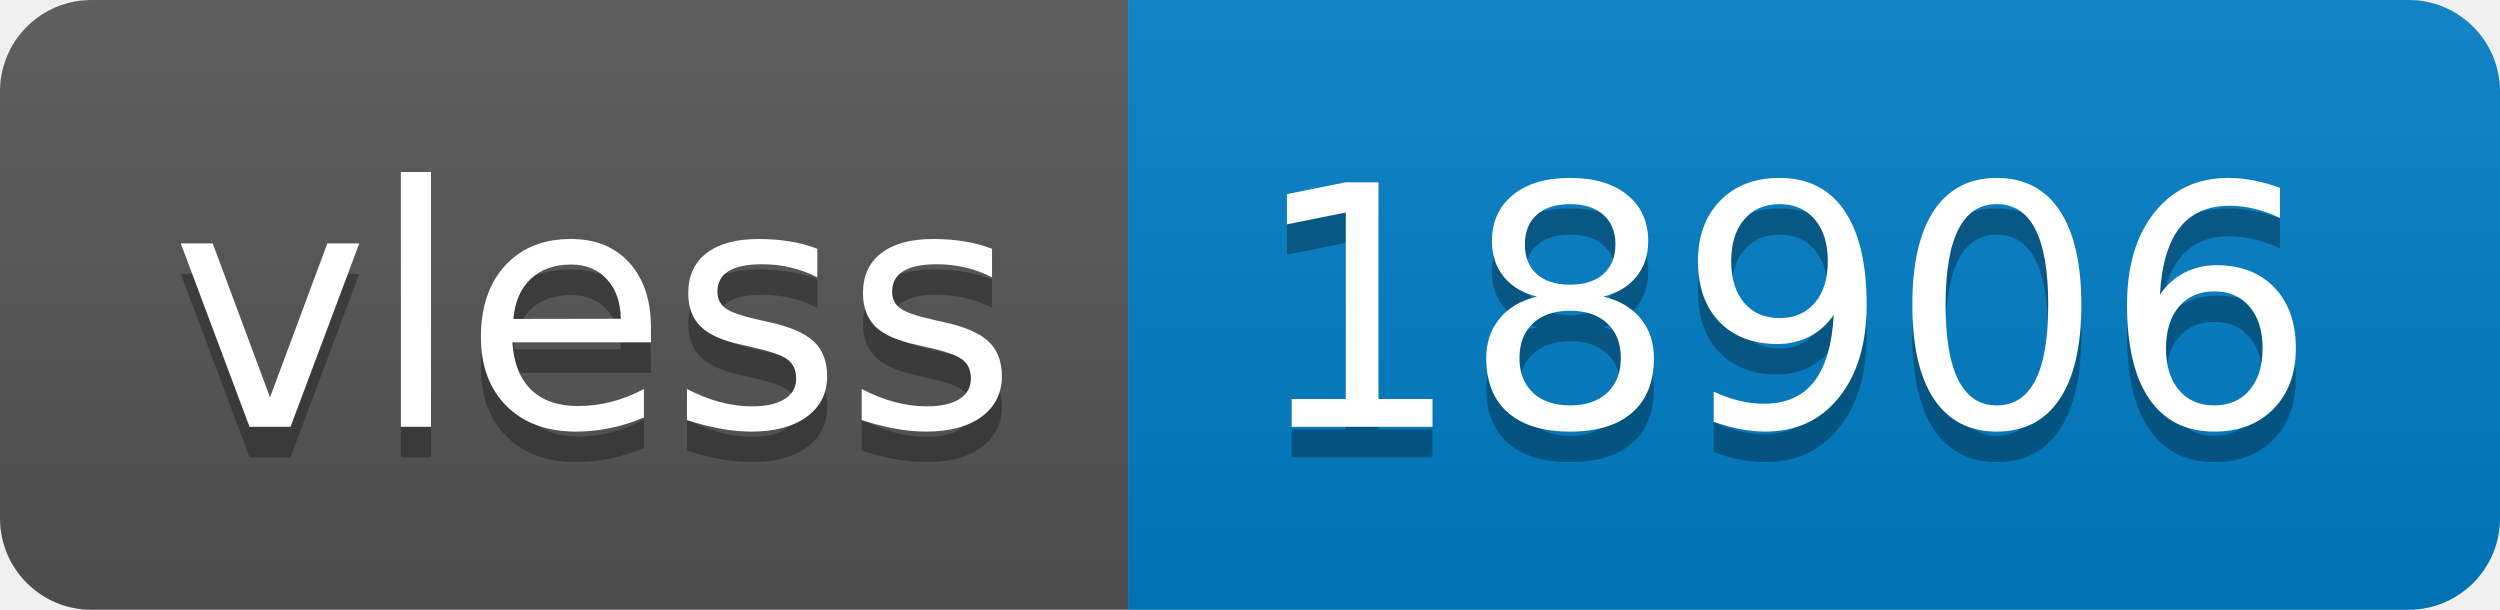
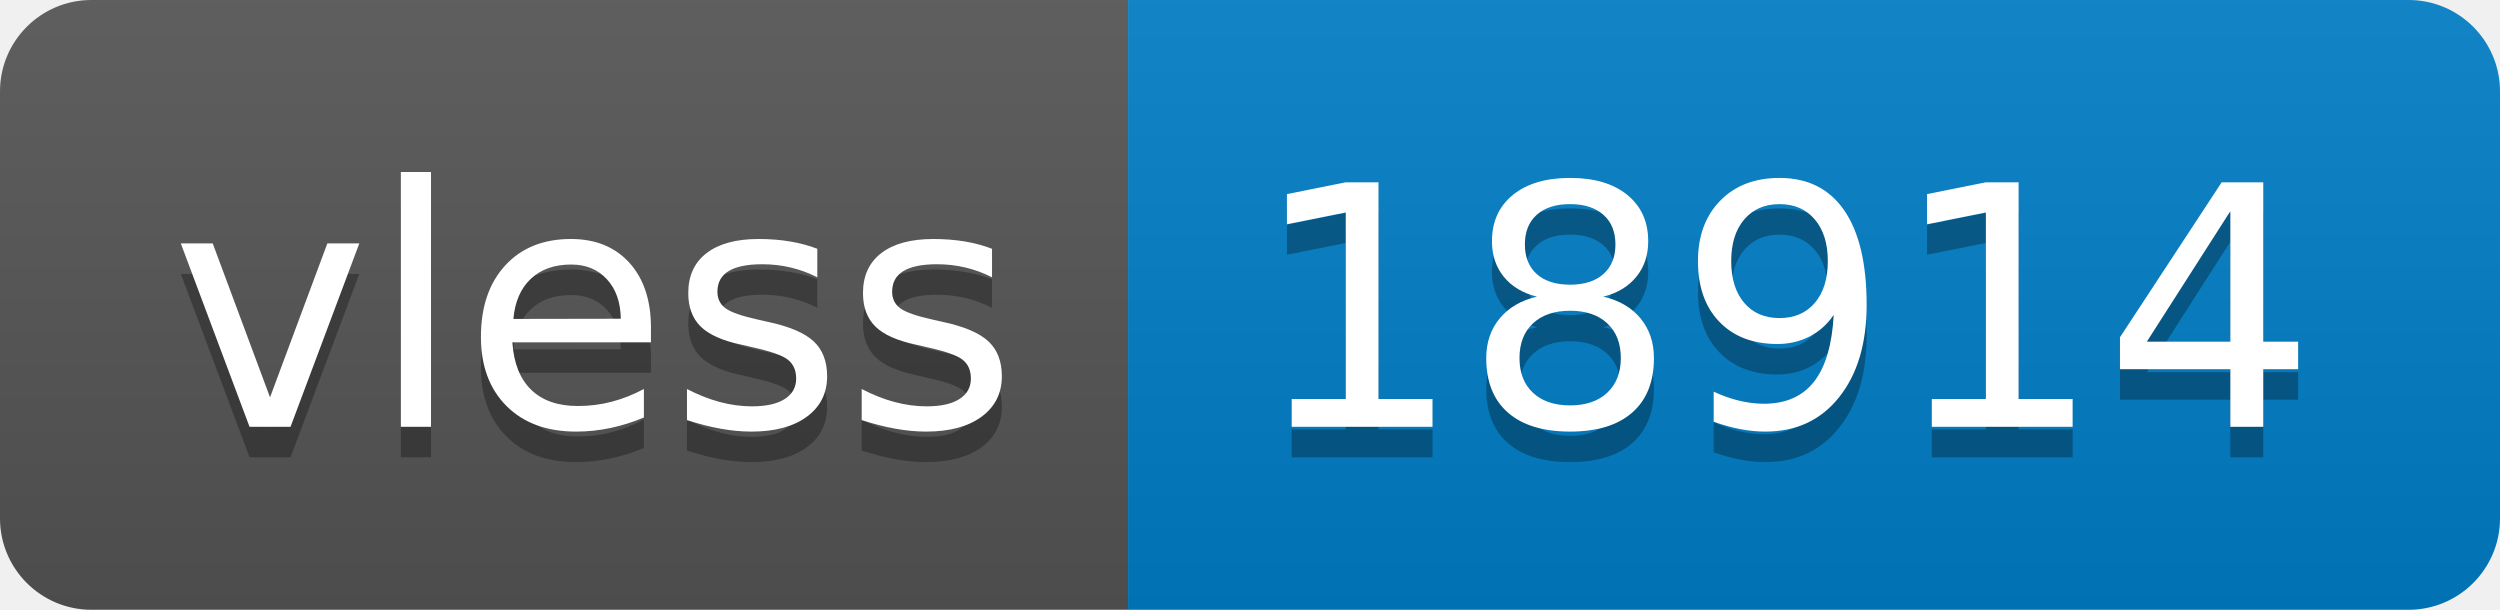
- <svg xmlns="http://www.w3.org/2000/svg" width="82" height="20" role="img" aria-label="vless: 18906">
+ <svg xmlns="http://www.w3.org/2000/svg" width="82" height="20" role="img" aria-label="vless: 18914">
  <linearGradient id="s" x2="0" y2="100%">
    <stop offset="0" stop-color="#bbb" stop-opacity=".1" />
    <stop offset="1" stop-opacity=".1" />
  </linearGradient>
  <clipPath id="r">
    <rect width="82" height="20" rx="3" fill="#fff" />
  </clipPath>
  <g clip-path="url(#r)">
    <rect width="37" height="20" fill="#555" />
    <rect x="37" width="45" height="20" fill="#007ec6" />
    <rect width="82" height="20" fill="url(#s)" />
  </g>
  <g fill="#fff" text-anchor="middle" font-family="Verdana,Geneva,DejaVu Sans,sans-serif" text-rendering="geometricPrecision" font-size="110">
    <text aria-hidden="true" x="195" y="150" fill="#010101" fill-opacity=".3" transform="scale(.1)" textLength="270">vless</text>
    <text x="195" y="140" transform="scale(.1)" fill="#fff" textLength="270">vless</text>
-     <text aria-hidden="true" x="585" y="150" fill="#010101" fill-opacity=".3" transform="scale(.1)" textLength="350">18906</text>
-     <text x="585" y="140" transform="scale(.1)" fill="#fff" textLength="350">18906</text>
+     <text aria-hidden="true" x="585" y="150" fill="#010101" fill-opacity=".3" transform="scale(.1)" textLength="350">18914</text>
+     <text x="585" y="140" transform="scale(.1)" fill="#fff" textLength="350">18914</text>
  </g>
</svg>
